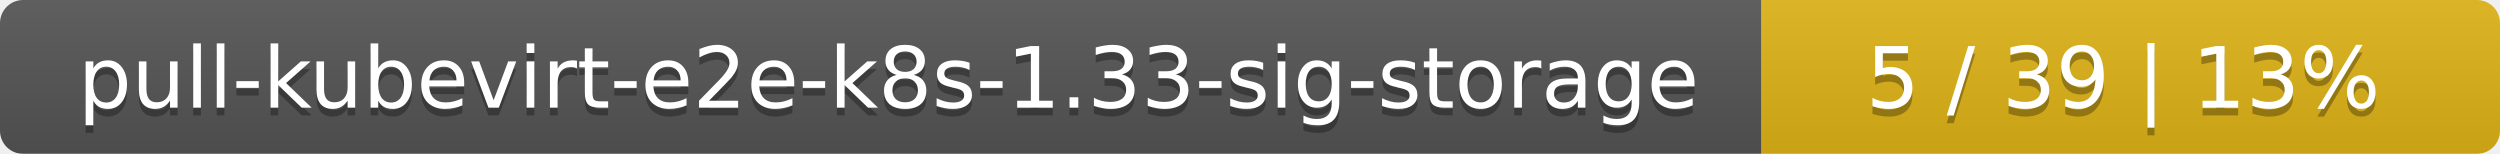
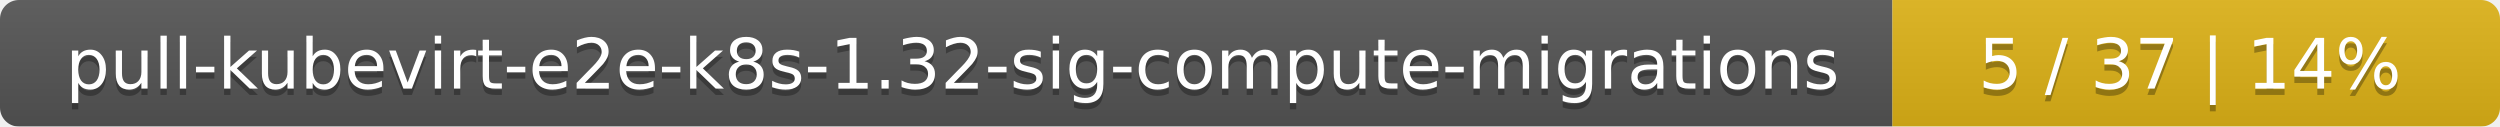
- <svg xmlns="http://www.w3.org/2000/svg" width="325" height="20">
+ <svg xmlns="http://www.w3.org/2000/svg" width="395" height="20">
  <linearGradient id="smooth" x2="0" y2="100%">
    <stop offset="0" stop-color="#bbb" stop-opacity=".1" />
    <stop offset="1" stop-opacity=".1" />
  </linearGradient>
  <mask id="round">
-     <rect width="325" height="20" rx="3" fill="#fff" />
+     <rect width="395" height="20" rx="3" fill="#fff" />
  </mask>
  <g mask="url(#round)">
-     <rect width="229" height="20" fill="#555" />
-     <rect x="229" width="96" height="20" fill="#dfb317" />
-     <rect width="325" height="20" fill="url(#smooth)" />
+     <rect width="299" height="20" fill="#555" />
+     <rect x="299" width="96" height="20" fill="#dfb317" />
+     <rect width="395" height="20" fill="url(#smooth)" />
  </g>
  <g fill="#fff" text-anchor="middle" font-family="DejaVu Sans,Verdana,Geneva,sans-serif" font-size="11">
-     <text x="115.5" y="15" fill="#010101" fill-opacity=".3">pull-kubevirt-e2e-k8s-1.33-sig-storage</text>
-     <text x="115.5" y="14">pull-kubevirt-e2e-k8s-1.33-sig-storage</text>
-     <text x="276" y="15" fill="#010101" fill-opacity=".3">5 / 39    |    13%</text>
-     <text x="276" y="14">5 / 39    |    13%</text>
+     <text x="150.5" y="15" fill="#010101" fill-opacity=".3">pull-kubevirt-e2e-k8s-1.32-sig-compute-migrations</text>
+     <text x="150.5" y="14">pull-kubevirt-e2e-k8s-1.32-sig-compute-migrations</text>
+     <text x="346" y="15" fill="#010101" fill-opacity=".3">5 / 37    |    14%</text>
+     <text x="346" y="14">5 / 37    |    14%</text>
  </g>
</svg>
